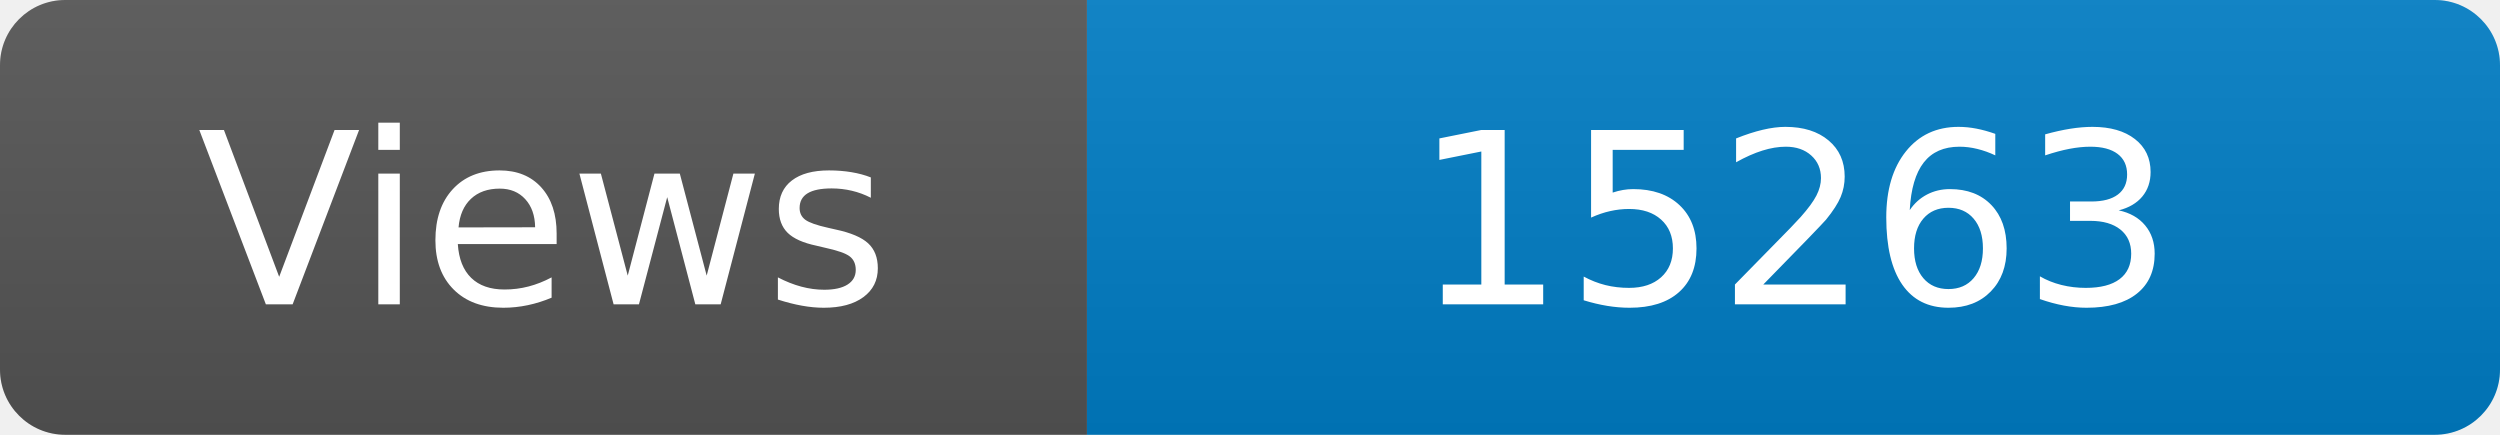
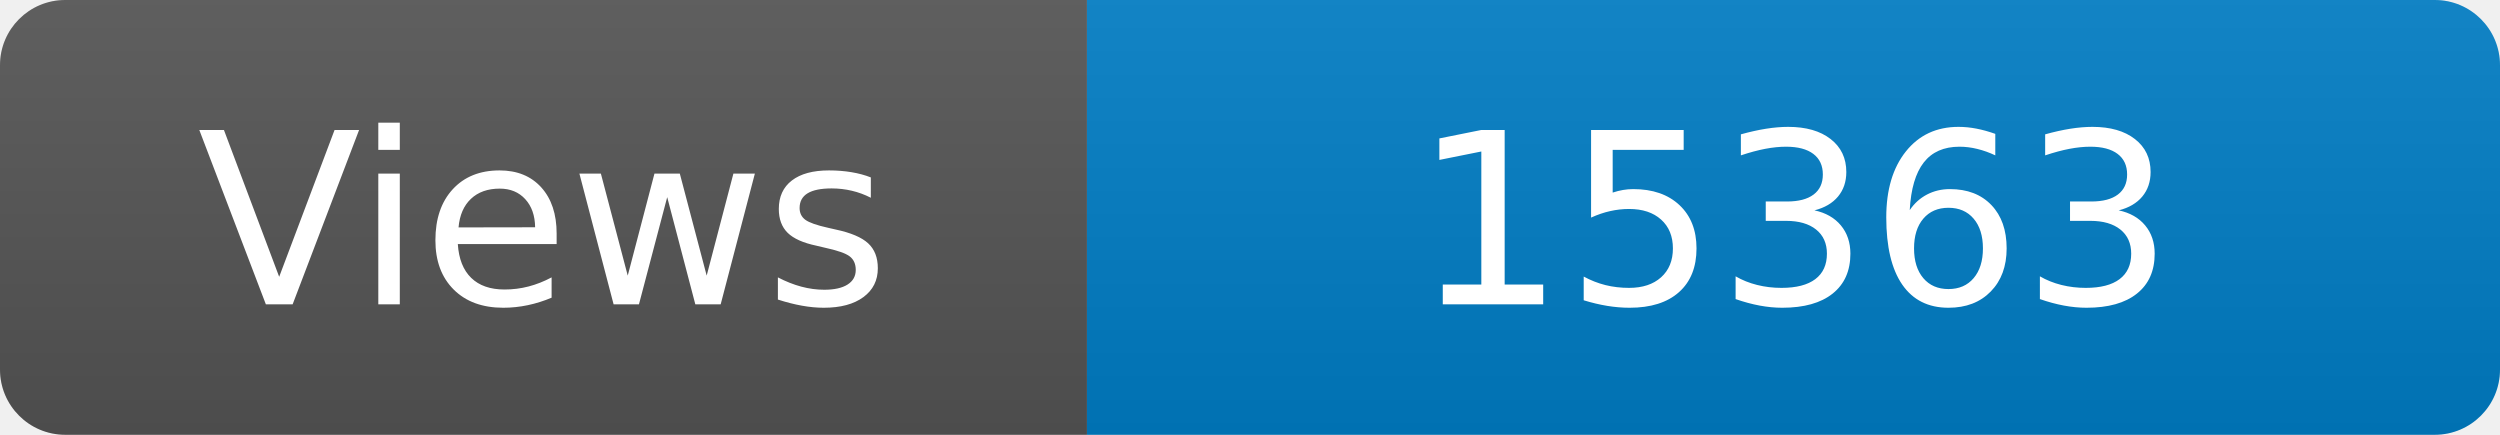
<svg xmlns="http://www.w3.org/2000/svg" width="115" height="20" role="img" aria-label="Maintained?: yes">
  <linearGradient id="s" x2="0" y2="100%">
    <stop offset="0" stop-color="#bbb" stop-opacity=".1" />
    <stop offset="1" stop-opacity=".1" />
  </linearGradient>
  <clipPath id="r">
    <rect width="115" height="20" rx="3" fill="#fff" />
  </clipPath>
  <g clip-path="url(#r)">
    <rect width="50" height="20" fill="#555" />
    <rect x="50" width="160" height="20" fill="#007ec6" />
    <rect width="115" height="20" fill="url(#s)" />
  </g>
  <g fill="#fff" text-anchor="middle" font-family="Verdana,Geneva,DejaVu Sans,sans-serif" font-size="110">
    <text x="250" y="140" transform="scale(.1)" fill="#fff">Views</text>
-     <text x="825" y="140" transform="scale(.1)" fill="#fff">15263</text>
+     <text x="825" y="140" transform="scale(.1)" fill="#fff">15363</text>
  </g>
</svg>
